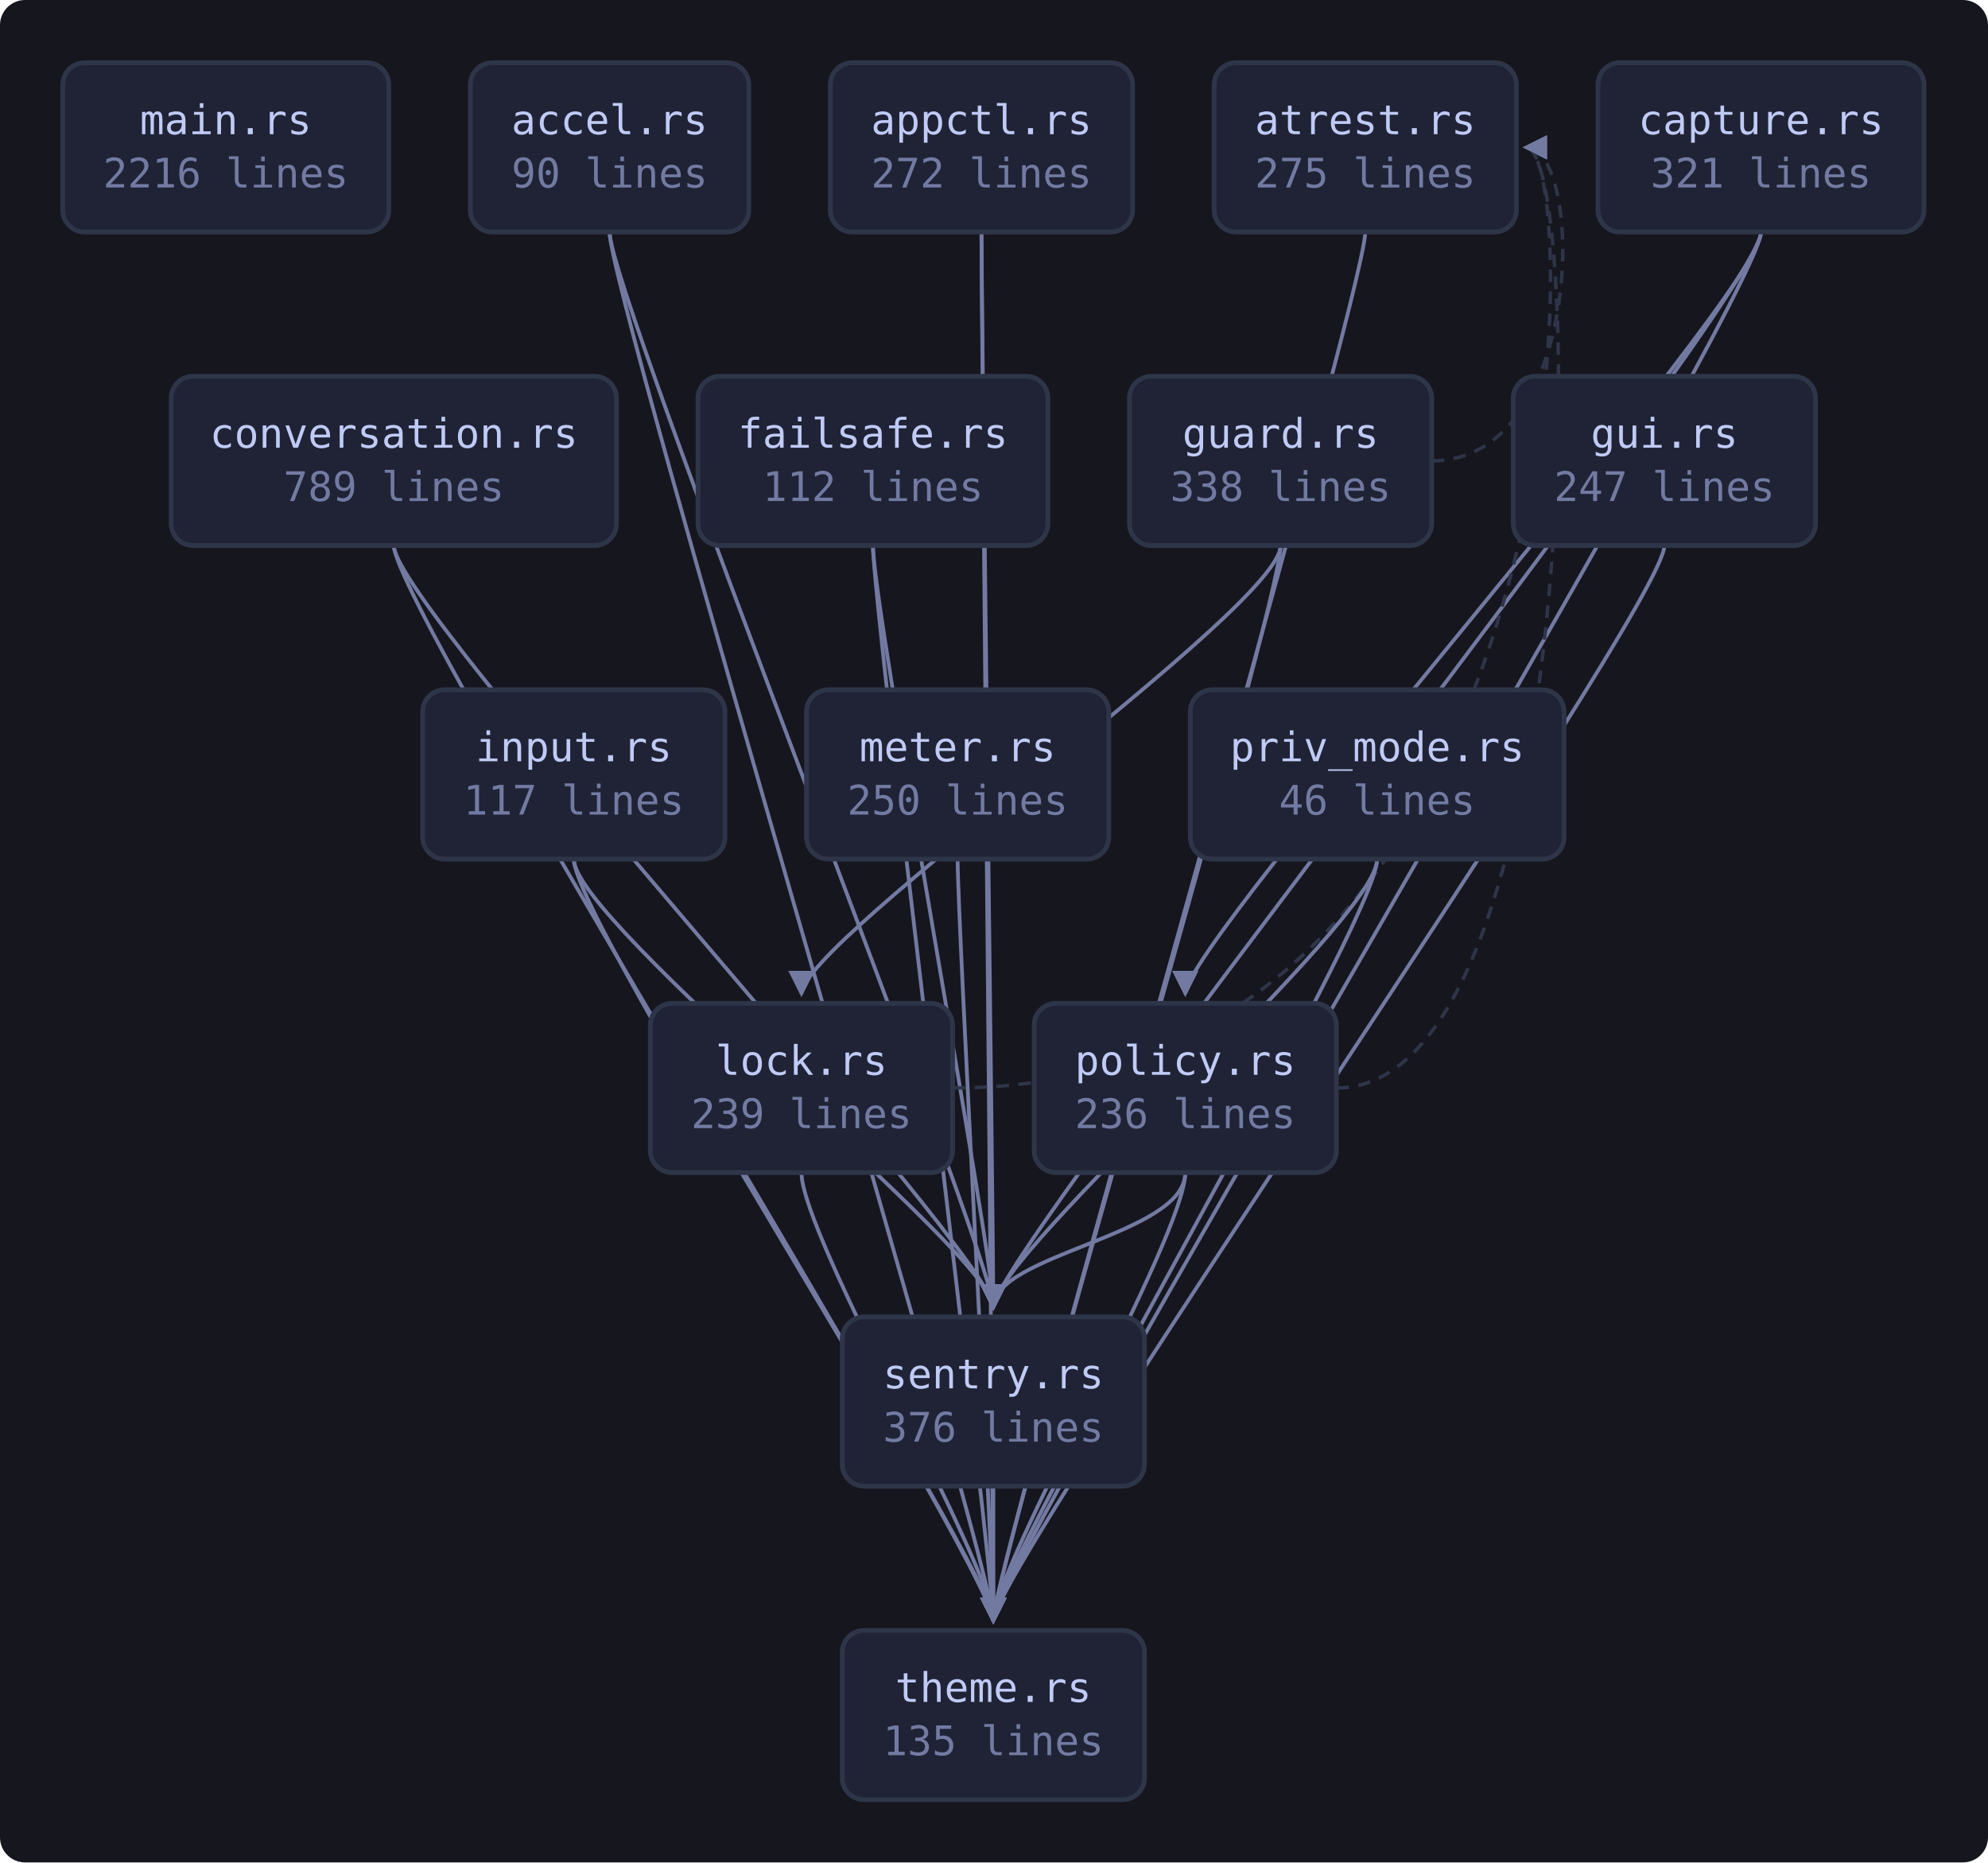
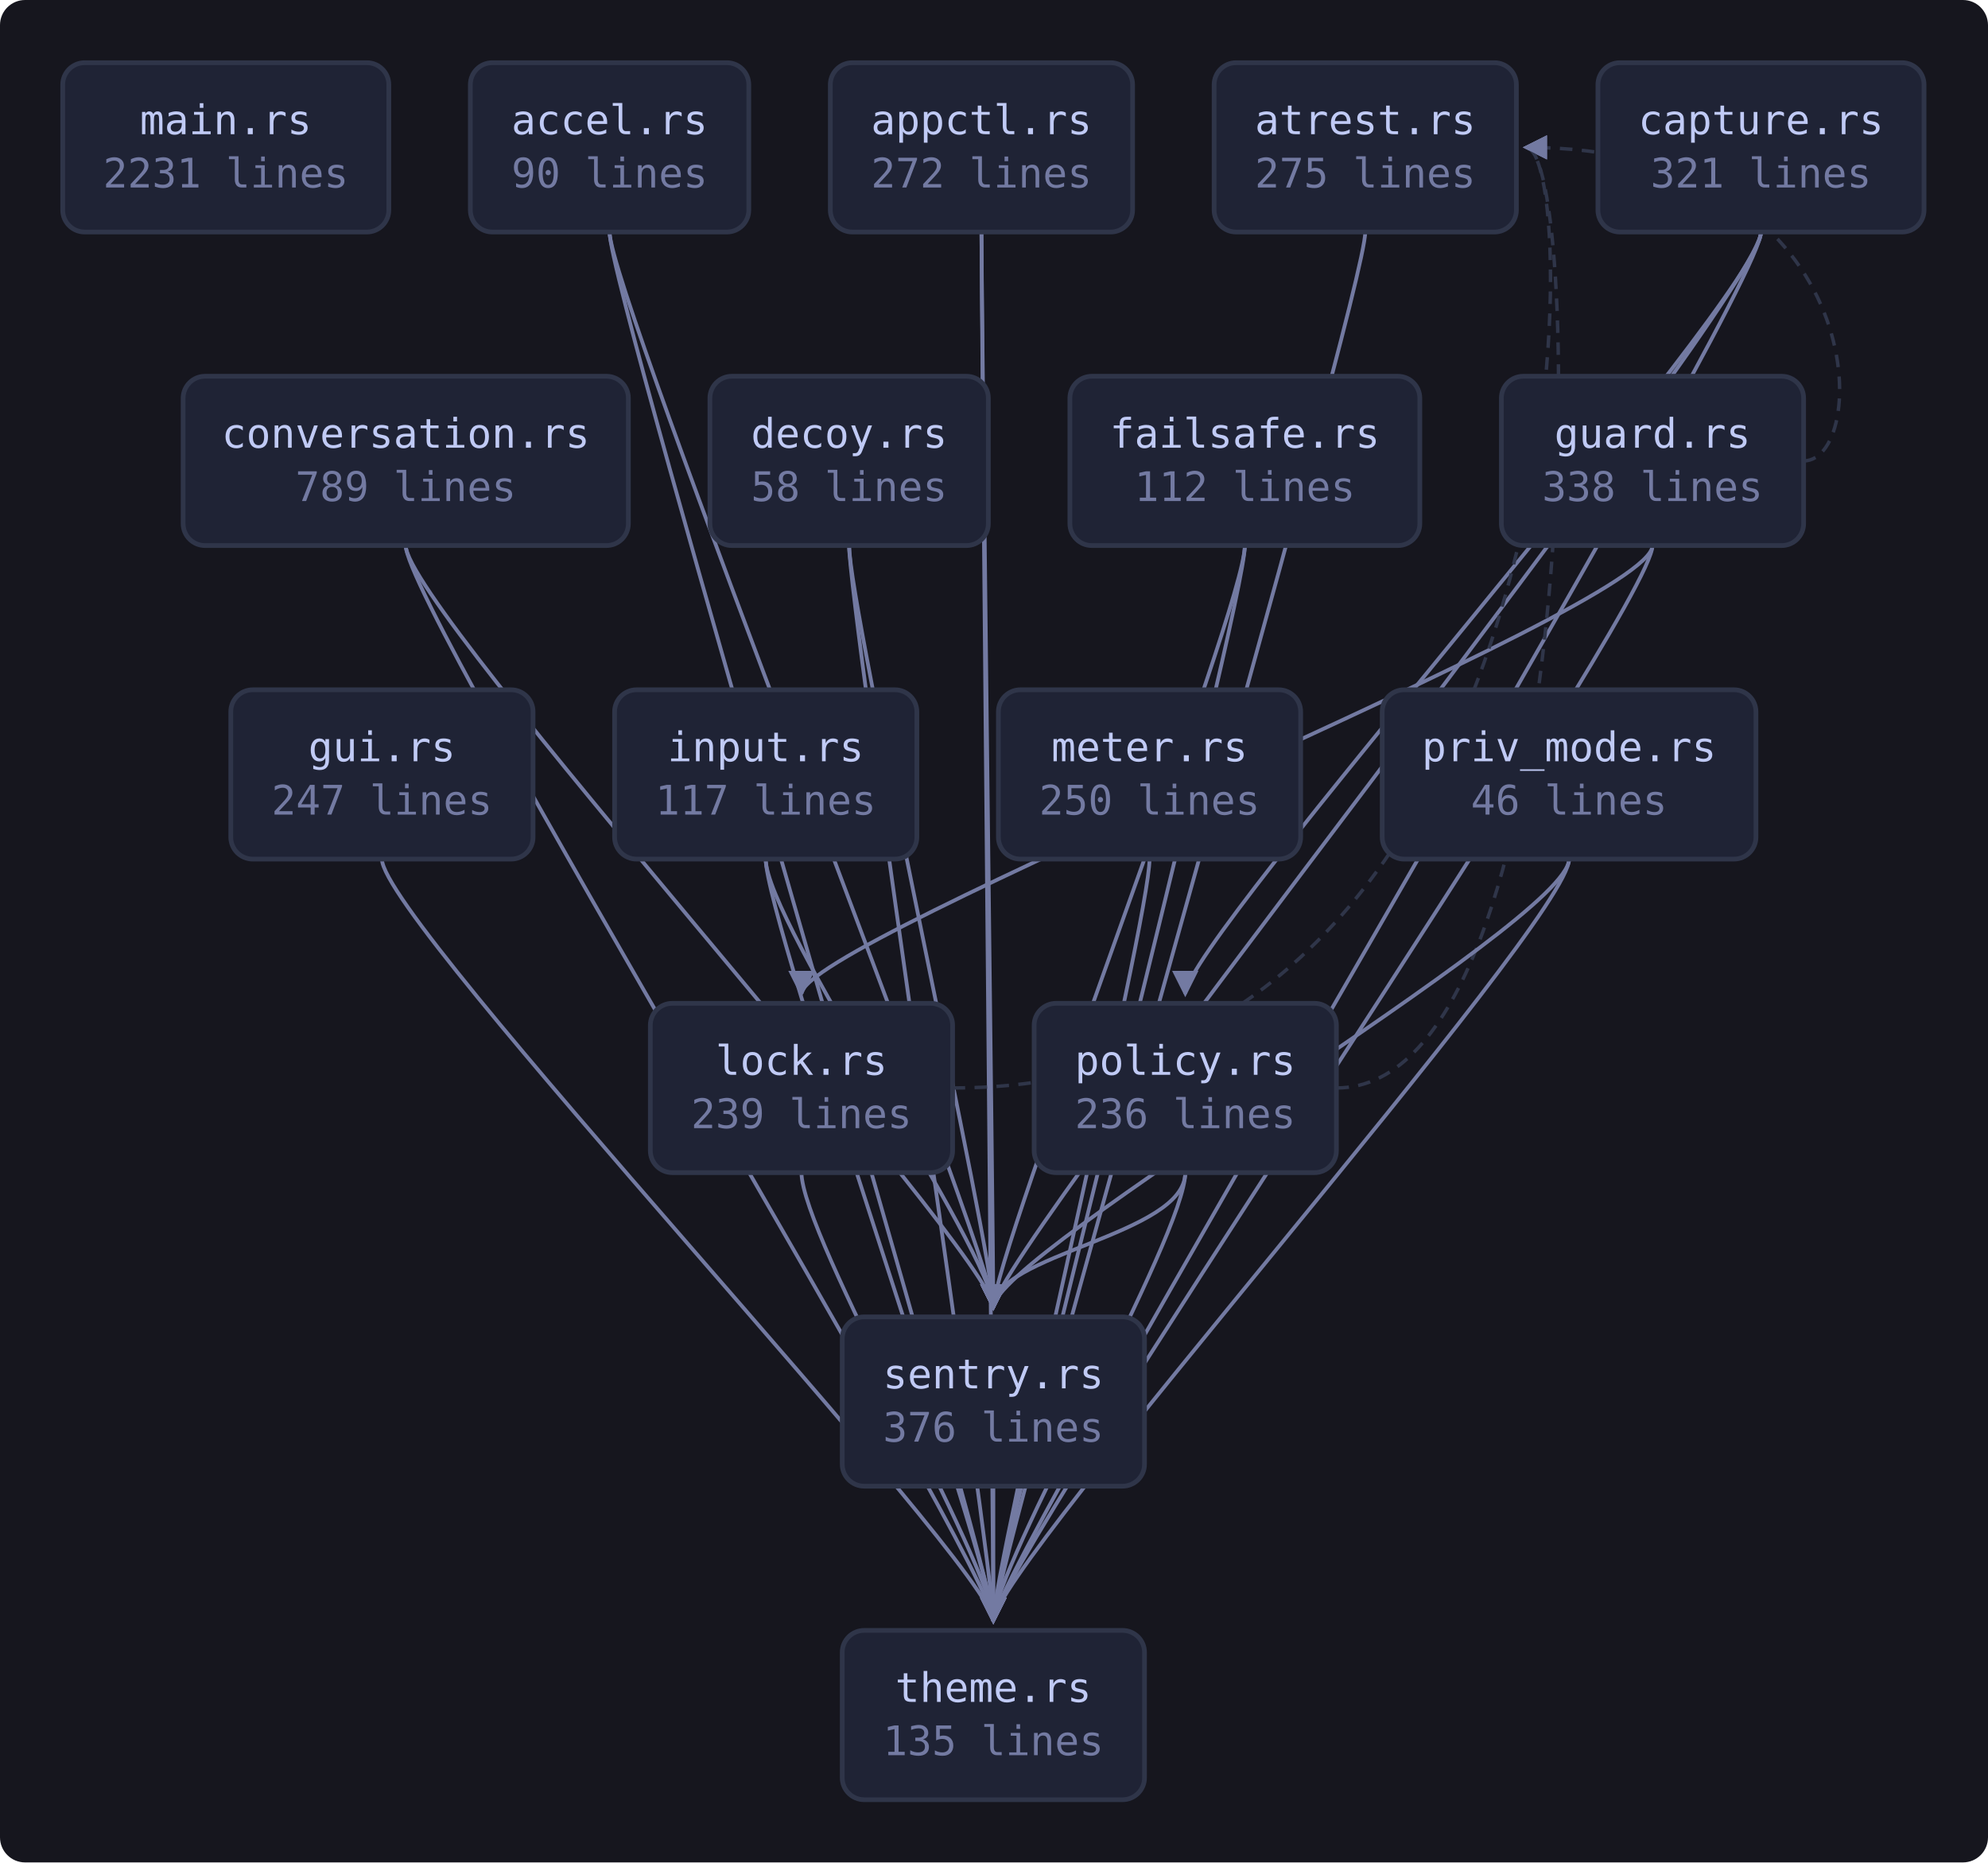
<svg xmlns="http://www.w3.org/2000/svg" viewBox="0 0 634 594" width="634" height="594" style="max-width:100%;height:auto" role="img" aria-label="flowchart">
  <defs>
    <marker id="a" viewBox="0 0 8 8" refX="7" refY="4" markerWidth="7" markerHeight="7" orient="auto-start-reverse">
      <path d="M0 0 L8 4 L0 8 z" fill="var(--muted, #737aa2)" />
    </marker>
  </defs>
  <rect x="0" y="0" width="634" height="594" fill="var(--bg-inset, #16161e)" rx="8" />
  <path d="M194.4 74.0 C 194.4 94.0, 316.8 400.0, 316.8 417.0" fill="none" stroke="var(--muted, #737aa2)" stroke-width="1.2" marker-end="url(#a)" />
  <path d="M194.4 74.0 C 194.4 94.0, 316.8 500.0, 316.8 517.0" fill="none" stroke="var(--muted, #737aa2)" stroke-width="1.2" marker-end="url(#a)" />
  <path d="M313.0 74.0 C 313.0 94.0, 316.8 400.0, 316.8 417.0" fill="none" stroke="var(--muted, #737aa2)" stroke-width="1.2" marker-end="url(#a)" />
  <path d="M313.0 74.0 C 313.0 94.0, 316.8 500.0, 316.8 517.0" fill="none" stroke="var(--muted, #737aa2)" stroke-width="1.2" marker-end="url(#a)" />
  <path d="M435.4 74.0 C 435.4 94.0, 316.8 500.0, 316.8 517.0" fill="none" stroke="var(--muted, #737aa2)" stroke-width="1.2" marker-end="url(#a)" />
  <path d="M561.6 74.0 C 561.6 94.0, 378.0 300.0, 378.0 317.0" fill="none" stroke="var(--muted, #737aa2)" stroke-width="1.2" marker-end="url(#a)" />
  <path d="M561.6 74.0 C 561.6 94.0, 316.8 400.0, 316.8 417.0" fill="none" stroke="var(--muted, #737aa2)" stroke-width="1.2" marker-end="url(#a)" />
  <path d="M561.6 74.0 C 561.6 94.0, 316.8 500.0, 316.8 517.0" fill="none" stroke="var(--muted, #737aa2)" stroke-width="1.2" marker-end="url(#a)" />
-   <path d="M125.6 174.0 C 125.6 194.0, 316.8 400.0, 316.8 417.0" fill="none" stroke="var(--muted, #737aa2)" stroke-width="1.2" marker-end="url(#a)" />
-   <path d="M125.6 174.0 C 125.6 194.0, 316.8 500.0, 316.8 517.0" fill="none" stroke="var(--muted, #737aa2)" stroke-width="1.2" marker-end="url(#a)" />
-   <path d="M278.4 174.0 C 278.4 194.0, 316.8 400.0, 316.8 417.0" fill="none" stroke="var(--muted, #737aa2)" stroke-width="1.2" marker-end="url(#a)" />
-   <path d="M278.4 174.0 C 278.4 194.0, 316.8 500.0, 316.8 517.0" fill="none" stroke="var(--muted, #737aa2)" stroke-width="1.2" marker-end="url(#a)" />
-   <path d="M456.6 147.0 C 505.6 147.0, 505.6 47.0, 486.6 47.0" fill="none" stroke="var(--border, #2f3549)" stroke-width="1.1" stroke-dasharray="4 3" marker-end="url(#a)" />
-   <path d="M408.4 174.0 C 408.4 194.0, 255.6 300.0, 255.6 317.0" fill="none" stroke="var(--muted, #737aa2)" stroke-width="1.2" marker-end="url(#a)" />
-   <path d="M408.4 174.0 C 408.4 194.0, 316.8 500.0, 316.8 517.0" fill="none" stroke="var(--muted, #737aa2)" stroke-width="1.2" marker-end="url(#a)" />
-   <path d="M530.8 174.0 C 530.8 194.0, 316.8 500.0, 316.8 517.0" fill="none" stroke="var(--muted, #737aa2)" stroke-width="1.2" marker-end="url(#a)" />
-   <path d="M183.0 274.0 C 183.0 294.0, 316.8 400.0, 316.8 417.0" fill="none" stroke="var(--muted, #737aa2)" stroke-width="1.2" marker-end="url(#a)" />
-   <path d="M183.0 274.0 C 183.0 294.0, 316.8 500.0, 316.8 517.0" fill="none" stroke="var(--muted, #737aa2)" stroke-width="1.2" marker-end="url(#a)" />
+   <path d="M129.4 174.0 C 129.4 194.0, 316.8 400.0, 316.8 417.0" fill="none" stroke="var(--muted, #737aa2)" stroke-width="1.2" marker-end="url(#a)" />
+   <path d="M129.4 174.0 C 129.4 194.0, 316.8 500.0, 316.8 517.0" fill="none" stroke="var(--muted, #737aa2)" stroke-width="1.2" marker-end="url(#a)" />
+   <path d="M270.8 174.0 C 270.8 194.0, 316.8 400.0, 316.8 417.0" fill="none" stroke="var(--muted, #737aa2)" stroke-width="1.2" marker-end="url(#a)" />
+   <path d="M270.8 174.0 C 270.8 194.0, 316.8 500.0, 316.8 517.0" fill="none" stroke="var(--muted, #737aa2)" stroke-width="1.2" marker-end="url(#a)" />
+   <path d="M397.0 174.0 C 397.0 194.0, 316.8 400.0, 316.8 417.0" fill="none" stroke="var(--muted, #737aa2)" stroke-width="1.2" marker-end="url(#a)" />
+   <path d="M397.0 174.0 C 397.0 194.0, 316.8 500.0, 316.8 517.0" fill="none" stroke="var(--muted, #737aa2)" stroke-width="1.2" marker-end="url(#a)" />
+   <path d="M575.2 147.0 C 597.2 147.0, 597.2 47.0, 486.6 47.0" fill="none" stroke="var(--border, #2f3549)" stroke-width="1.1" stroke-dasharray="4 3" marker-end="url(#a)" />
+   <path d="M527.0 174.0 C 527.0 194.0, 255.6 300.0, 255.6 317.0" fill="none" stroke="var(--muted, #737aa2)" stroke-width="1.2" marker-end="url(#a)" />
+   <path d="M527.0 174.0 C 527.0 194.0, 316.8 500.0, 316.8 517.0" fill="none" stroke="var(--muted, #737aa2)" stroke-width="1.2" marker-end="url(#a)" />
+   <path d="M121.8 274.0 C 121.8 294.0, 316.8 500.0, 316.8 517.0" fill="none" stroke="var(--muted, #737aa2)" stroke-width="1.2" marker-end="url(#a)" />
+   <path d="M244.2 274.0 C 244.2 294.0, 316.8 400.0, 316.8 417.0" fill="none" stroke="var(--muted, #737aa2)" stroke-width="1.2" marker-end="url(#a)" />
+   <path d="M244.2 274.0 C 244.2 294.0, 316.8 500.0, 316.8 517.0" fill="none" stroke="var(--muted, #737aa2)" stroke-width="1.2" marker-end="url(#a)" />
  <path d="M303.8 347.0 C 505.6 347.0, 505.6 47.0, 486.6 47.0" fill="none" stroke="var(--border, #2f3549)" stroke-width="1.1" stroke-dasharray="4 3" marker-end="url(#a)" />
  <path d="M255.6 374.0 C 255.6 394.0, 316.8 500.0, 316.8 517.0" fill="none" stroke="var(--muted, #737aa2)" stroke-width="1.2" marker-end="url(#a)" />
-   <path d="M305.4 274.0 C 305.4 294.0, 316.8 500.0, 316.8 517.0" fill="none" stroke="var(--muted, #737aa2)" stroke-width="1.2" marker-end="url(#a)" />
+   <path d="M366.6 274.0 C 366.6 294.0, 316.8 500.0, 316.8 517.0" fill="none" stroke="var(--muted, #737aa2)" stroke-width="1.2" marker-end="url(#a)" />
  <path d="M426.2 347.0 C 505.6 347.0, 505.6 47.0, 486.6 47.0" fill="none" stroke="var(--border, #2f3549)" stroke-width="1.1" stroke-dasharray="4 3" marker-end="url(#a)" />
  <path d="M378.0 374.0 C 378.0 394.0, 316.8 400.0, 316.8 417.0" fill="none" stroke="var(--muted, #737aa2)" stroke-width="1.2" marker-end="url(#a)" />
  <path d="M378.0 374.0 C 378.0 394.0, 316.8 500.0, 316.8 517.0" fill="none" stroke="var(--muted, #737aa2)" stroke-width="1.2" marker-end="url(#a)" />
-   <path d="M439.2 274.0 C 439.2 294.0, 316.8 400.0, 316.8 417.0" fill="none" stroke="var(--muted, #737aa2)" stroke-width="1.2" marker-end="url(#a)" />
-   <path d="M439.2 274.0 C 439.2 294.0, 316.8 500.0, 316.8 517.0" fill="none" stroke="var(--muted, #737aa2)" stroke-width="1.2" marker-end="url(#a)" />
+   <path d="M500.4 274.0 C 500.4 294.0, 316.8 400.0, 316.8 417.0" fill="none" stroke="var(--muted, #737aa2)" stroke-width="1.2" marker-end="url(#a)" />
+   <path d="M500.4 274.0 C 500.4 294.0, 316.8 500.0, 316.8 517.0" fill="none" stroke="var(--muted, #737aa2)" stroke-width="1.2" marker-end="url(#a)" />
  <path d="M316.8 474.0 C 316.8 494.0, 316.8 500.0, 316.8 517.0" fill="none" stroke="var(--muted, #737aa2)" stroke-width="1.2" marker-end="url(#a)" />
  <a href="https://github.com/tilas01/veilvoice/blob/main/crates/veilvoice-cli/src/main.rs" target="_blank" rel="noopener noreferrer">
    <rect x="20.0" y="20.0" width="104.0" height="54.0" rx="7" fill="var(--bg-soft, #1f2335)" stroke="var(--border, #2f3549)" stroke-width="1.5" />
    <text x="72.0" y="42.8" font-family="ui-monospace, SFMono-Regular, Menlo, Consolas, monospace" font-size="13" fill="var(--fg, #c0caf5)" text-anchor="middle">main.rs</text>
-     <text x="72.0" y="59.8" font-family="ui-monospace, SFMono-Regular, Menlo, Consolas, monospace" font-size="13" fill="var(--muted, #737aa2)" text-anchor="middle">2216 lines</text>
+     <text x="72.0" y="59.8" font-family="ui-monospace, SFMono-Regular, Menlo, Consolas, monospace" font-size="13" fill="var(--muted, #737aa2)" text-anchor="middle">2231 lines</text>
  </a>
  <a href="https://github.com/tilas01/veilvoice/blob/main/crates/veilvoice-cli/src/accel.rs" target="_blank" rel="noopener noreferrer">
    <rect x="150.0" y="20.0" width="88.8" height="54.0" rx="7" fill="var(--bg-soft, #1f2335)" stroke="var(--border, #2f3549)" stroke-width="1.5" />
    <text x="194.4" y="42.8" font-family="ui-monospace, SFMono-Regular, Menlo, Consolas, monospace" font-size="13" fill="var(--fg, #c0caf5)" text-anchor="middle">accel.rs</text>
    <text x="194.4" y="59.8" font-family="ui-monospace, SFMono-Regular, Menlo, Consolas, monospace" font-size="13" fill="var(--muted, #737aa2)" text-anchor="middle">90 lines</text>
  </a>
  <a href="https://github.com/tilas01/veilvoice/blob/main/crates/veilvoice-cli/src/appctl.rs" target="_blank" rel="noopener noreferrer">
    <rect x="264.8" y="20.0" width="96.4" height="54.0" rx="7" fill="var(--bg-soft, #1f2335)" stroke="var(--border, #2f3549)" stroke-width="1.5" />
    <text x="313.0" y="42.8" font-family="ui-monospace, SFMono-Regular, Menlo, Consolas, monospace" font-size="13" fill="var(--fg, #c0caf5)" text-anchor="middle">appctl.rs</text>
    <text x="313.0" y="59.8" font-family="ui-monospace, SFMono-Regular, Menlo, Consolas, monospace" font-size="13" fill="var(--muted, #737aa2)" text-anchor="middle">272 lines</text>
  </a>
  <a href="https://github.com/tilas01/veilvoice/blob/main/crates/veilvoice-cli/src/atrest.rs" target="_blank" rel="noopener noreferrer">
    <rect x="387.2" y="20.0" width="96.4" height="54.0" rx="7" fill="var(--bg-soft, #1f2335)" stroke="var(--border, #2f3549)" stroke-width="1.5" />
    <text x="435.4" y="42.8" font-family="ui-monospace, SFMono-Regular, Menlo, Consolas, monospace" font-size="13" fill="var(--fg, #c0caf5)" text-anchor="middle">atrest.rs</text>
    <text x="435.4" y="59.8" font-family="ui-monospace, SFMono-Regular, Menlo, Consolas, monospace" font-size="13" fill="var(--muted, #737aa2)" text-anchor="middle">275 lines</text>
  </a>
  <a href="https://github.com/tilas01/veilvoice/blob/main/crates/veilvoice-cli/src/capture.rs" target="_blank" rel="noopener noreferrer">
    <rect x="509.6" y="20.0" width="104.0" height="54.0" rx="7" fill="var(--bg-soft, #1f2335)" stroke="var(--border, #2f3549)" stroke-width="1.5" />
    <text x="561.6" y="42.8" font-family="ui-monospace, SFMono-Regular, Menlo, Consolas, monospace" font-size="13" fill="var(--fg, #c0caf5)" text-anchor="middle">capture.rs</text>
    <text x="561.6" y="59.8" font-family="ui-monospace, SFMono-Regular, Menlo, Consolas, monospace" font-size="13" fill="var(--muted, #737aa2)" text-anchor="middle">321 lines</text>
  </a>
  <a href="https://github.com/tilas01/veilvoice/blob/main/crates/veilvoice-cli/src/conversation.rs" target="_blank" rel="noopener noreferrer">
-     <rect x="54.6" y="120.0" width="142.0" height="54.0" rx="7" fill="var(--bg-soft, #1f2335)" stroke="var(--border, #2f3549)" stroke-width="1.5" />
-     <text x="125.6" y="142.8" font-family="ui-monospace, SFMono-Regular, Menlo, Consolas, monospace" font-size="13" fill="var(--fg, #c0caf5)" text-anchor="middle">conversation.rs</text>
-     <text x="125.6" y="159.8" font-family="ui-monospace, SFMono-Regular, Menlo, Consolas, monospace" font-size="13" fill="var(--muted, #737aa2)" text-anchor="middle">789 lines</text>
+     <rect x="58.4" y="120.0" width="142.0" height="54.0" rx="7" fill="var(--bg-soft, #1f2335)" stroke="var(--border, #2f3549)" stroke-width="1.5" />
+     <text x="129.4" y="142.8" font-family="ui-monospace, SFMono-Regular, Menlo, Consolas, monospace" font-size="13" fill="var(--fg, #c0caf5)" text-anchor="middle">conversation.rs</text>
+     <text x="129.4" y="159.8" font-family="ui-monospace, SFMono-Regular, Menlo, Consolas, monospace" font-size="13" fill="var(--muted, #737aa2)" text-anchor="middle">789 lines</text>
+   </a>
+   <a href="https://github.com/tilas01/veilvoice/blob/main/crates/veilvoice-cli/src/decoy.rs" target="_blank" rel="noopener noreferrer">
+     <rect x="226.4" y="120.0" width="88.8" height="54.0" rx="7" fill="var(--bg-soft, #1f2335)" stroke="var(--border, #2f3549)" stroke-width="1.5" />
+     <text x="270.8" y="142.8" font-family="ui-monospace, SFMono-Regular, Menlo, Consolas, monospace" font-size="13" fill="var(--fg, #c0caf5)" text-anchor="middle">decoy.rs</text>
+     <text x="270.8" y="159.8" font-family="ui-monospace, SFMono-Regular, Menlo, Consolas, monospace" font-size="13" fill="var(--muted, #737aa2)" text-anchor="middle">58 lines</text>
  </a>
  <a href="https://github.com/tilas01/veilvoice/blob/main/crates/veilvoice-cli/src/failsafe.rs" target="_blank" rel="noopener noreferrer">
-     <rect x="222.6" y="120.0" width="111.6" height="54.0" rx="7" fill="var(--bg-soft, #1f2335)" stroke="var(--border, #2f3549)" stroke-width="1.5" />
-     <text x="278.4" y="142.8" font-family="ui-monospace, SFMono-Regular, Menlo, Consolas, monospace" font-size="13" fill="var(--fg, #c0caf5)" text-anchor="middle">failsafe.rs</text>
-     <text x="278.4" y="159.8" font-family="ui-monospace, SFMono-Regular, Menlo, Consolas, monospace" font-size="13" fill="var(--muted, #737aa2)" text-anchor="middle">112 lines</text>
+     <rect x="341.2" y="120.0" width="111.6" height="54.0" rx="7" fill="var(--bg-soft, #1f2335)" stroke="var(--border, #2f3549)" stroke-width="1.5" />
+     <text x="397.0" y="142.8" font-family="ui-monospace, SFMono-Regular, Menlo, Consolas, monospace" font-size="13" fill="var(--fg, #c0caf5)" text-anchor="middle">failsafe.rs</text>
+     <text x="397.0" y="159.8" font-family="ui-monospace, SFMono-Regular, Menlo, Consolas, monospace" font-size="13" fill="var(--muted, #737aa2)" text-anchor="middle">112 lines</text>
  </a>
  <a href="https://github.com/tilas01/veilvoice/blob/main/crates/veilvoice-cli/src/guard.rs" target="_blank" rel="noopener noreferrer">
-     <rect x="360.2" y="120.0" width="96.4" height="54.0" rx="7" fill="var(--bg-soft, #1f2335)" stroke="var(--border, #2f3549)" stroke-width="1.5" />
-     <text x="408.4" y="142.8" font-family="ui-monospace, SFMono-Regular, Menlo, Consolas, monospace" font-size="13" fill="var(--fg, #c0caf5)" text-anchor="middle">guard.rs</text>
-     <text x="408.4" y="159.8" font-family="ui-monospace, SFMono-Regular, Menlo, Consolas, monospace" font-size="13" fill="var(--muted, #737aa2)" text-anchor="middle">338 lines</text>
+     <rect x="478.8" y="120.0" width="96.4" height="54.0" rx="7" fill="var(--bg-soft, #1f2335)" stroke="var(--border, #2f3549)" stroke-width="1.5" />
+     <text x="527.0" y="142.8" font-family="ui-monospace, SFMono-Regular, Menlo, Consolas, monospace" font-size="13" fill="var(--fg, #c0caf5)" text-anchor="middle">guard.rs</text>
+     <text x="527.0" y="159.8" font-family="ui-monospace, SFMono-Regular, Menlo, Consolas, monospace" font-size="13" fill="var(--muted, #737aa2)" text-anchor="middle">338 lines</text>
  </a>
  <a href="https://github.com/tilas01/veilvoice/blob/main/crates/veilvoice-cli/src/gui.rs" target="_blank" rel="noopener noreferrer">
-     <rect x="482.6" y="120.0" width="96.4" height="54.0" rx="7" fill="var(--bg-soft, #1f2335)" stroke="var(--border, #2f3549)" stroke-width="1.5" />
-     <text x="530.8" y="142.8" font-family="ui-monospace, SFMono-Regular, Menlo, Consolas, monospace" font-size="13" fill="var(--fg, #c0caf5)" text-anchor="middle">gui.rs</text>
-     <text x="530.8" y="159.8" font-family="ui-monospace, SFMono-Regular, Menlo, Consolas, monospace" font-size="13" fill="var(--muted, #737aa2)" text-anchor="middle">247 lines</text>
+     <rect x="73.6" y="220.0" width="96.4" height="54.0" rx="7" fill="var(--bg-soft, #1f2335)" stroke="var(--border, #2f3549)" stroke-width="1.5" />
+     <text x="121.8" y="242.8" font-family="ui-monospace, SFMono-Regular, Menlo, Consolas, monospace" font-size="13" fill="var(--fg, #c0caf5)" text-anchor="middle">gui.rs</text>
+     <text x="121.8" y="259.8" font-family="ui-monospace, SFMono-Regular, Menlo, Consolas, monospace" font-size="13" fill="var(--muted, #737aa2)" text-anchor="middle">247 lines</text>
  </a>
  <a href="https://github.com/tilas01/veilvoice/blob/main/crates/veilvoice-cli/src/input.rs" target="_blank" rel="noopener noreferrer">
-     <rect x="134.8" y="220.0" width="96.4" height="54.0" rx="7" fill="var(--bg-soft, #1f2335)" stroke="var(--border, #2f3549)" stroke-width="1.5" />
-     <text x="183.0" y="242.8" font-family="ui-monospace, SFMono-Regular, Menlo, Consolas, monospace" font-size="13" fill="var(--fg, #c0caf5)" text-anchor="middle">input.rs</text>
-     <text x="183.0" y="259.8" font-family="ui-monospace, SFMono-Regular, Menlo, Consolas, monospace" font-size="13" fill="var(--muted, #737aa2)" text-anchor="middle">117 lines</text>
+     <rect x="196.0" y="220.0" width="96.4" height="54.0" rx="7" fill="var(--bg-soft, #1f2335)" stroke="var(--border, #2f3549)" stroke-width="1.5" />
+     <text x="244.2" y="242.8" font-family="ui-monospace, SFMono-Regular, Menlo, Consolas, monospace" font-size="13" fill="var(--fg, #c0caf5)" text-anchor="middle">input.rs</text>
+     <text x="244.2" y="259.8" font-family="ui-monospace, SFMono-Regular, Menlo, Consolas, monospace" font-size="13" fill="var(--muted, #737aa2)" text-anchor="middle">117 lines</text>
  </a>
  <a href="https://github.com/tilas01/veilvoice/blob/main/crates/veilvoice-cli/src/lock.rs" target="_blank" rel="noopener noreferrer">
    <rect x="207.4" y="320.0" width="96.4" height="54.0" rx="7" fill="var(--bg-soft, #1f2335)" stroke="var(--border, #2f3549)" stroke-width="1.5" />
    <text x="255.6" y="342.8" font-family="ui-monospace, SFMono-Regular, Menlo, Consolas, monospace" font-size="13" fill="var(--fg, #c0caf5)" text-anchor="middle">lock.rs</text>
    <text x="255.6" y="359.8" font-family="ui-monospace, SFMono-Regular, Menlo, Consolas, monospace" font-size="13" fill="var(--muted, #737aa2)" text-anchor="middle">239 lines</text>
  </a>
  <a href="https://github.com/tilas01/veilvoice/blob/main/crates/veilvoice-cli/src/meter.rs" target="_blank" rel="noopener noreferrer">
-     <rect x="257.2" y="220.0" width="96.4" height="54.0" rx="7" fill="var(--bg-soft, #1f2335)" stroke="var(--border, #2f3549)" stroke-width="1.5" />
-     <text x="305.4" y="242.8" font-family="ui-monospace, SFMono-Regular, Menlo, Consolas, monospace" font-size="13" fill="var(--fg, #c0caf5)" text-anchor="middle">meter.rs</text>
-     <text x="305.4" y="259.8" font-family="ui-monospace, SFMono-Regular, Menlo, Consolas, monospace" font-size="13" fill="var(--muted, #737aa2)" text-anchor="middle">250 lines</text>
+     <rect x="318.4" y="220.0" width="96.4" height="54.0" rx="7" fill="var(--bg-soft, #1f2335)" stroke="var(--border, #2f3549)" stroke-width="1.5" />
+     <text x="366.6" y="242.8" font-family="ui-monospace, SFMono-Regular, Menlo, Consolas, monospace" font-size="13" fill="var(--fg, #c0caf5)" text-anchor="middle">meter.rs</text>
+     <text x="366.6" y="259.8" font-family="ui-monospace, SFMono-Regular, Menlo, Consolas, monospace" font-size="13" fill="var(--muted, #737aa2)" text-anchor="middle">250 lines</text>
  </a>
  <a href="https://github.com/tilas01/veilvoice/blob/main/crates/veilvoice-cli/src/policy.rs" target="_blank" rel="noopener noreferrer">
    <rect x="329.8" y="320.0" width="96.4" height="54.0" rx="7" fill="var(--bg-soft, #1f2335)" stroke="var(--border, #2f3549)" stroke-width="1.5" />
    <text x="378.0" y="342.8" font-family="ui-monospace, SFMono-Regular, Menlo, Consolas, monospace" font-size="13" fill="var(--fg, #c0caf5)" text-anchor="middle">policy.rs</text>
    <text x="378.0" y="359.8" font-family="ui-monospace, SFMono-Regular, Menlo, Consolas, monospace" font-size="13" fill="var(--muted, #737aa2)" text-anchor="middle">236 lines</text>
  </a>
  <a href="https://github.com/tilas01/veilvoice/blob/main/crates/veilvoice-cli/src/priv_mode.rs" target="_blank" rel="noopener noreferrer">
-     <rect x="379.6" y="220.0" width="119.2" height="54.0" rx="7" fill="var(--bg-soft, #1f2335)" stroke="var(--border, #2f3549)" stroke-width="1.5" />
-     <text x="439.2" y="242.8" font-family="ui-monospace, SFMono-Regular, Menlo, Consolas, monospace" font-size="13" fill="var(--fg, #c0caf5)" text-anchor="middle">priv_mode.rs</text>
-     <text x="439.2" y="259.8" font-family="ui-monospace, SFMono-Regular, Menlo, Consolas, monospace" font-size="13" fill="var(--muted, #737aa2)" text-anchor="middle">46 lines</text>
+     <rect x="440.8" y="220.0" width="119.2" height="54.0" rx="7" fill="var(--bg-soft, #1f2335)" stroke="var(--border, #2f3549)" stroke-width="1.5" />
+     <text x="500.4" y="242.8" font-family="ui-monospace, SFMono-Regular, Menlo, Consolas, monospace" font-size="13" fill="var(--fg, #c0caf5)" text-anchor="middle">priv_mode.rs</text>
+     <text x="500.4" y="259.8" font-family="ui-monospace, SFMono-Regular, Menlo, Consolas, monospace" font-size="13" fill="var(--muted, #737aa2)" text-anchor="middle">46 lines</text>
  </a>
  <a href="https://github.com/tilas01/veilvoice/blob/main/crates/veilvoice-cli/src/sentry.rs" target="_blank" rel="noopener noreferrer">
    <rect x="268.6" y="420.0" width="96.4" height="54.0" rx="7" fill="var(--bg-soft, #1f2335)" stroke="var(--border, #2f3549)" stroke-width="1.5" />
    <text x="316.8" y="442.8" font-family="ui-monospace, SFMono-Regular, Menlo, Consolas, monospace" font-size="13" fill="var(--fg, #c0caf5)" text-anchor="middle">sentry.rs</text>
    <text x="316.8" y="459.8" font-family="ui-monospace, SFMono-Regular, Menlo, Consolas, monospace" font-size="13" fill="var(--muted, #737aa2)" text-anchor="middle">376 lines</text>
  </a>
  <a href="https://github.com/tilas01/veilvoice/blob/main/crates/veilvoice-cli/src/theme.rs" target="_blank" rel="noopener noreferrer">
    <rect x="268.6" y="520.0" width="96.4" height="54.0" rx="7" fill="var(--bg-soft, #1f2335)" stroke="var(--border, #2f3549)" stroke-width="1.5" />
    <text x="316.8" y="542.8" font-family="ui-monospace, SFMono-Regular, Menlo, Consolas, monospace" font-size="13" fill="var(--fg, #c0caf5)" text-anchor="middle">theme.rs</text>
    <text x="316.8" y="559.8" font-family="ui-monospace, SFMono-Regular, Menlo, Consolas, monospace" font-size="13" fill="var(--muted, #737aa2)" text-anchor="middle">135 lines</text>
  </a>
</svg>
